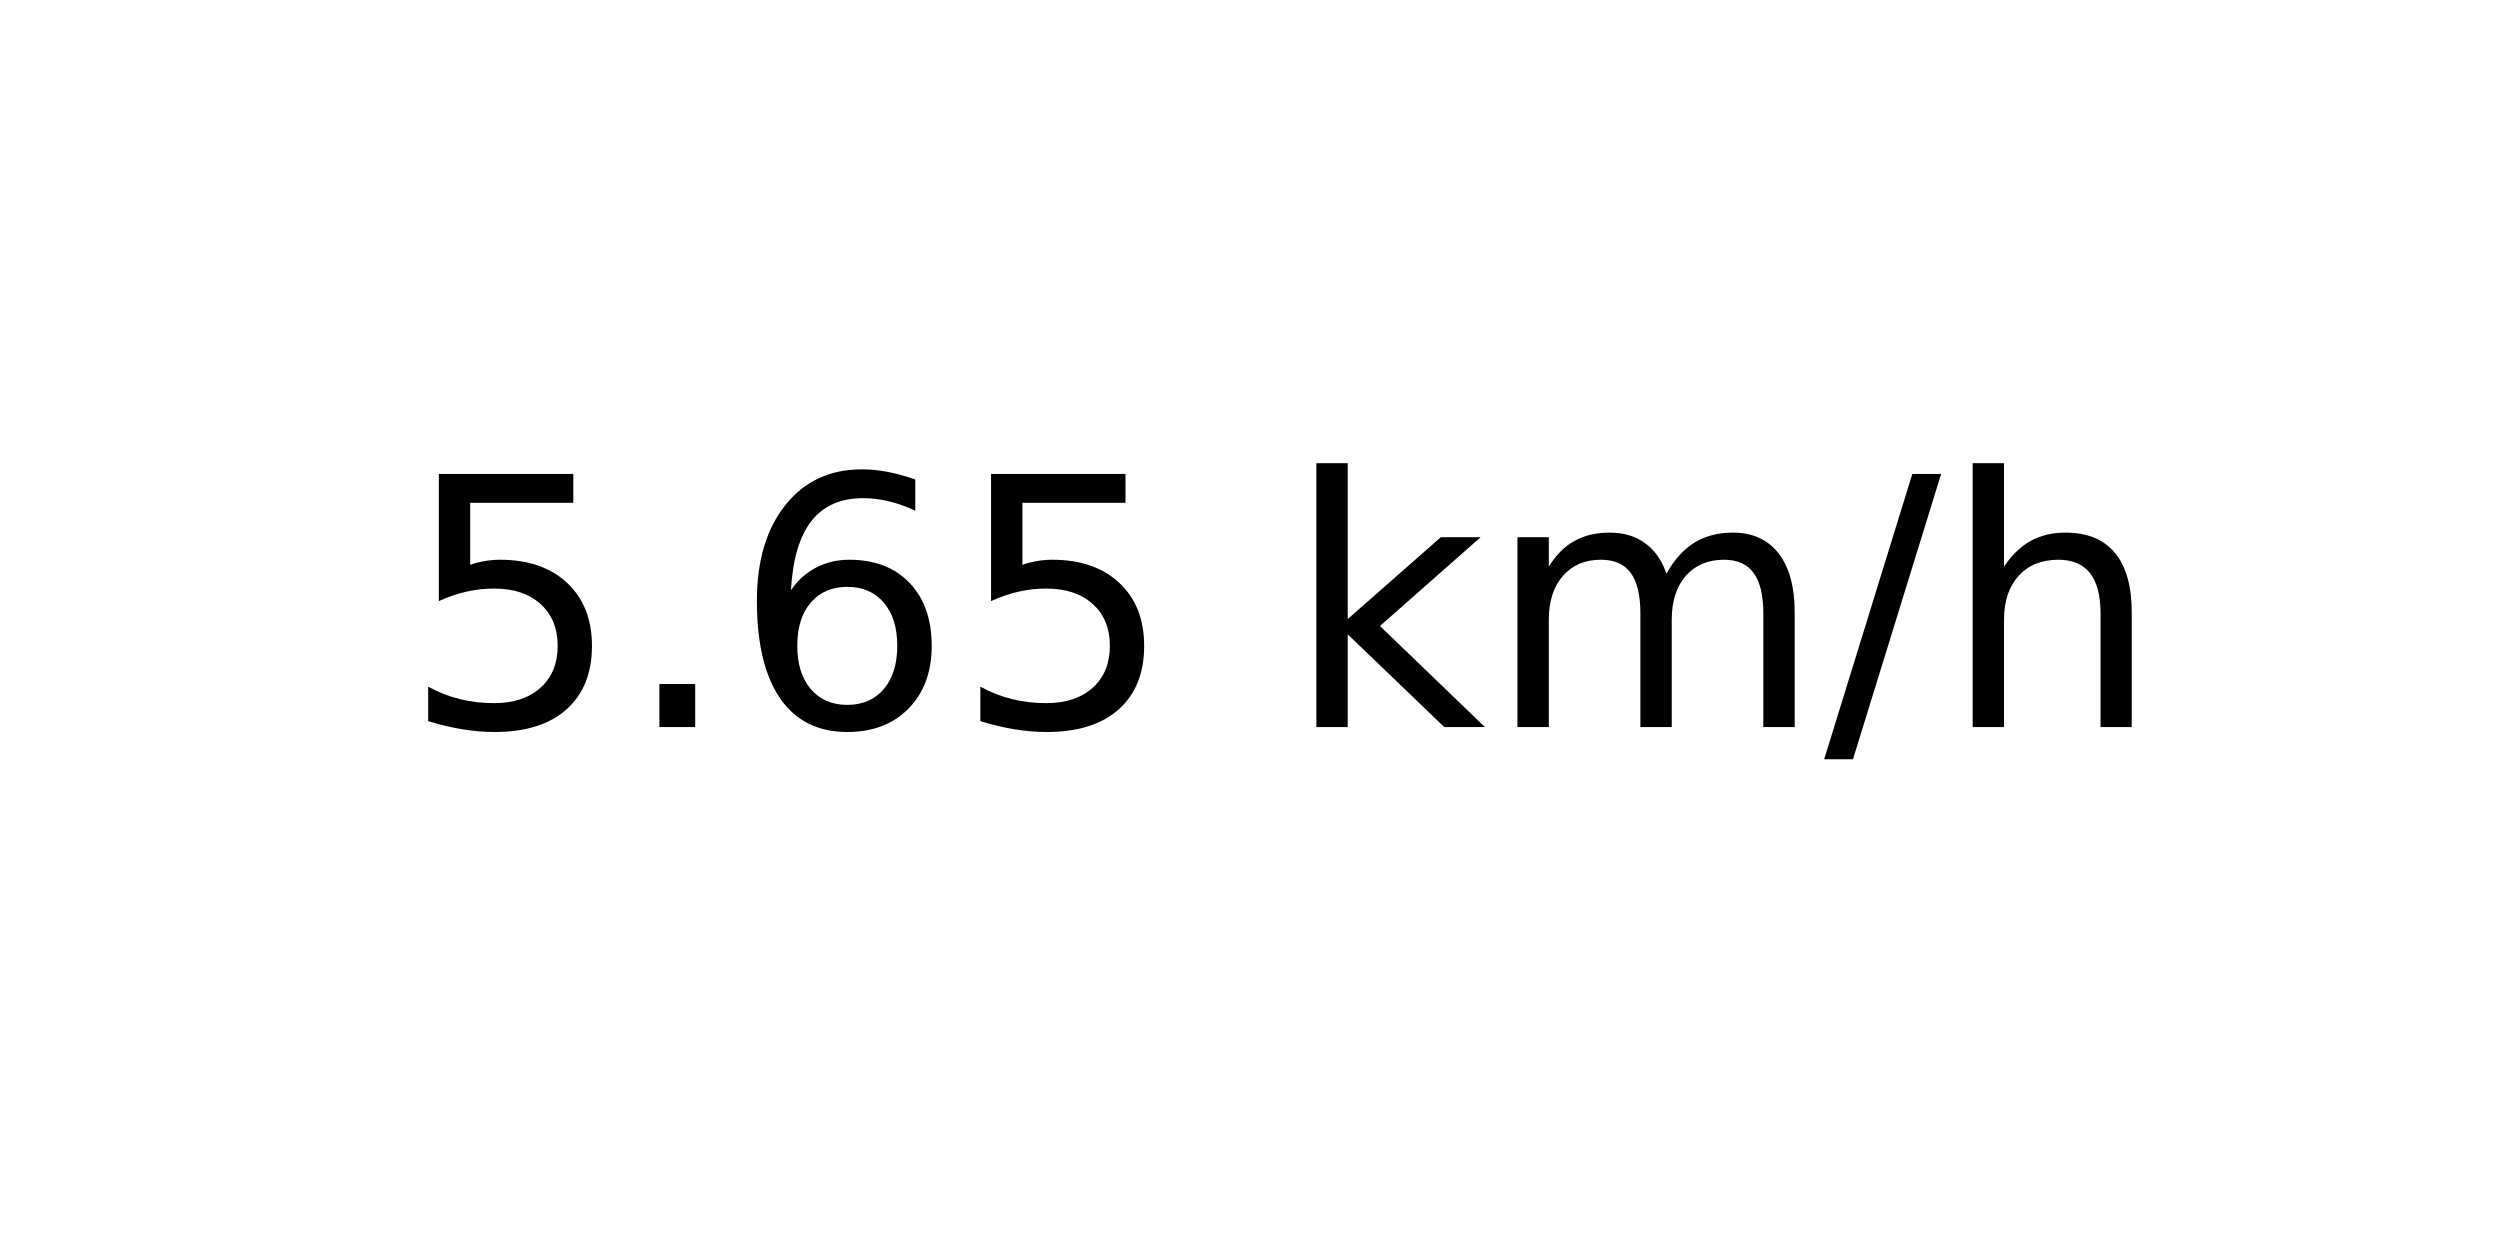
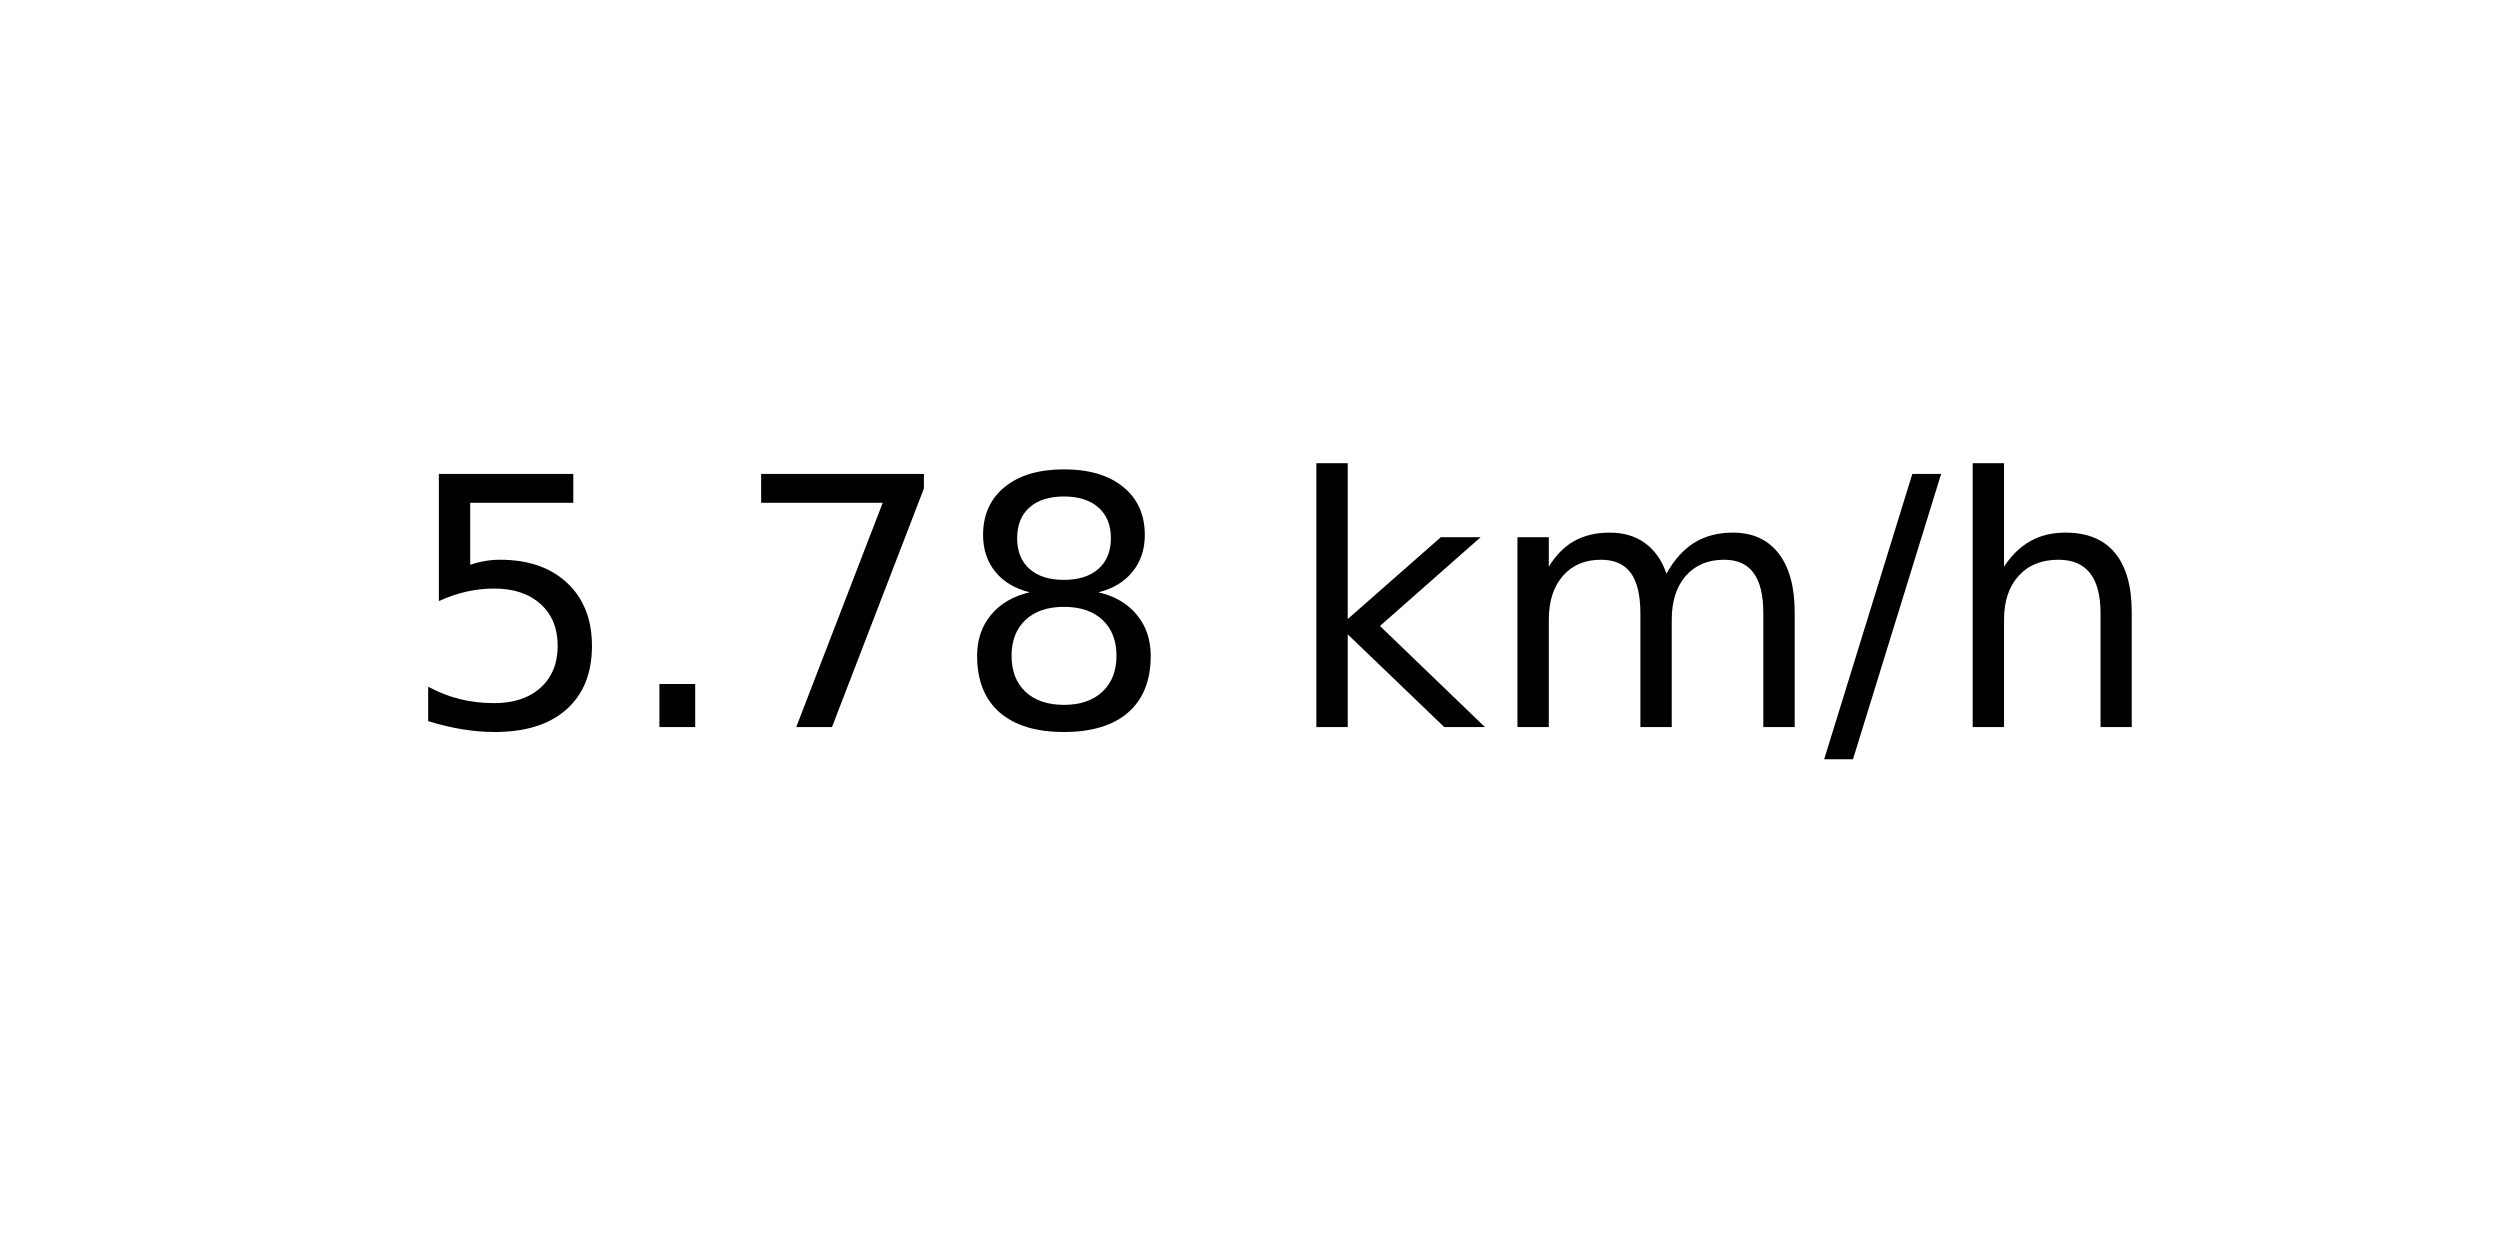
<svg xmlns="http://www.w3.org/2000/svg" xmlns:xlink="http://www.w3.org/1999/xlink" width="72pt" height="36pt" viewBox="0 0 72 36" version="1.1">
  <defs>
    <style type="text/css">*{stroke-linejoin: round; stroke-linecap: butt}</style>
  </defs>
  <g id="figure_1">
    <g id="axes_1">
      <g id="text_1">
        <g transform="translate(11.55937 20.93937) scale(0.1 -0.1)">
          <defs>
            <path id="DejaVuSans-35" d="M 691 4666  L 3169 4666  L 3169 4134  L 1269 4134  L 1269 2991  Q 1406 3038 1543 3061  Q 1681 3084 1819 3084  Q 2600 3084 3056 2656  Q 3513 2228 3513 1497  Q 3513 744 3044 326  Q 2575 -91 1722 -91  Q 1428 -91 1123 -41  Q 819 9 494 109  L 494 744  Q 775 591 1075 516  Q 1375 441 1709 441  Q 2250 441 2565 725  Q 2881 1009 2881 1497  Q 2881 1984 2565 2268  Q 2250 2553 1709 2553  Q 1456 2553 1204 2497  Q 953 2441 691 2322  L 691 4666  z " transform="scale(0.015625)" />
            <path id="DejaVuSans-2e" d="M 684 794  L 1344 794  L 1344 0  L 684 0  L 684 794  z " transform="scale(0.015625)" />
-             <path id="DejaVuSans-36" d="M 2113 2584  Q 1688 2584 1439 2293  Q 1191 2003 1191 1497  Q 1191 994 1439 701  Q 1688 409 2113 409  Q 2538 409 2786 701  Q 3034 994 3034 1497  Q 3034 2003 2786 2293  Q 2538 2584 2113 2584  z M 3366 4563  L 3366 3988  Q 3128 4100 2886 4159  Q 2644 4219 2406 4219  Q 1781 4219 1451 3797  Q 1122 3375 1075 2522  Q 1259 2794 1537 2939  Q 1816 3084 2150 3084  Q 2853 3084 3261 2657  Q 3669 2231 3669 1497  Q 3669 778 3244 343  Q 2819 -91 2113 -91  Q 1303 -91 875 529  Q 447 1150 447 2328  Q 447 3434 972 4092  Q 1497 4750 2381 4750  Q 2619 4750 2861 4703  Q 3103 4656 3366 4563  z " transform="scale(0.015625)" />
+             <path id="DejaVuSans-37" d="M 525 4666  L 3525 4666  L 3525 4397  L 1831 0  L 1172 0  L 2766 4134  L 525 4134  L 525 4666  z " transform="scale(0.015625)" />
+             <path id="DejaVuSans-38" d="M 2034 2216  Q 1584 2216 1326 1975  Q 1069 1734 1069 1313  Q 1069 891 1326 650  Q 1584 409 2034 409  Q 2484 409 2743 651  Q 3003 894 3003 1313  Q 3003 1734 2745 1975  Q 2488 2216 2034 2216  z M 1403 2484  Q 997 2584 770 2862  Q 544 3141 544 3541  Q 544 4100 942 4425  Q 1341 4750 2034 4750  Q 2731 4750 3128 4425  Q 3525 4100 3525 3541  Q 3525 3141 3298 2862  Q 3072 2584 2669 2484  Q 3125 2378 3379 2068  Q 3634 1759 3634 1313  Q 3634 634 3220 271  Q 2806 -91 2034 -91  Q 1263 -91 848 271  Q 434 634 434 1313  Q 434 1759 690 2068  Q 947 2378 1403 2484  z M 1172 3481  Q 1172 3119 1398 2916  Q 1625 2713 2034 2713  Q 2441 2713 2670 2916  Q 2900 3119 2900 3481  Q 2900 3844 2670 4047  Q 2441 4250 2034 4250  Q 1625 4250 1398 4047  Q 1172 3844 1172 3481  z " transform="scale(0.015625)" />
            <path id="DejaVuSans-20" transform="scale(0.015625)" />
            <path id="DejaVuSans-6b" d="M 581 4863  L 1159 4863  L 1159 1991  L 2875 3500  L 3609 3500  L 1753 1863  L 3688 0  L 2938 0  L 1159 1709  L 1159 0  L 581 0  L 581 4863  z " transform="scale(0.015625)" />
            <path id="DejaVuSans-6d" d="M 3328 2828  Q 3544 3216 3844 3400  Q 4144 3584 4550 3584  Q 5097 3584 5394 3201  Q 5691 2819 5691 2113  L 5691 0  L 5113 0  L 5113 2094  Q 5113 2597 4934 2840  Q 4756 3084 4391 3084  Q 3944 3084 3684 2787  Q 3425 2491 3425 1978  L 3425 0  L 2847 0  L 2847 2094  Q 2847 2600 2669 2842  Q 2491 3084 2119 3084  Q 1678 3084 1418 2786  Q 1159 2488 1159 1978  L 1159 0  L 581 0  L 581 3500  L 1159 3500  L 1159 2956  Q 1356 3278 1631 3431  Q 1906 3584 2284 3584  Q 2666 3584 2933 3390  Q 3200 3197 3328 2828  z " transform="scale(0.015625)" />
            <path id="DejaVuSans-2f" d="M 1625 4666  L 2156 4666  L 531 -594  L 0 -594  L 1625 4666  z " transform="scale(0.015625)" />
            <path id="DejaVuSans-68" d="M 3513 2113  L 3513 0  L 2938 0  L 2938 2094  Q 2938 2591 2744 2837  Q 2550 3084 2163 3084  Q 1697 3084 1428 2787  Q 1159 2491 1159 1978  L 1159 0  L 581 0  L 581 4863  L 1159 4863  L 1159 2956  Q 1366 3272 1645 3428  Q 1925 3584 2291 3584  Q 2894 3584 3203 3211  Q 3513 2838 3513 2113  z " transform="scale(0.015625)" />
          </defs>
          <use xlink:href="#DejaVuSans-35" />
          <use xlink:href="#DejaVuSans-2e" x="63.623" />
-           <use xlink:href="#DejaVuSans-36" x="95.41" />
-           <use xlink:href="#DejaVuSans-35" x="159.033" />
+           <use xlink:href="#DejaVuSans-37" x="95.41" />
+           <use xlink:href="#DejaVuSans-38" x="159.033" />
          <use xlink:href="#DejaVuSans-20" x="222.656" />
          <use xlink:href="#DejaVuSans-6b" x="254.443" />
          <use xlink:href="#DejaVuSans-6d" x="312.354" />
          <use xlink:href="#DejaVuSans-2f" x="409.766" />
          <use xlink:href="#DejaVuSans-68" x="443.457" />
        </g>
      </g>
    </g>
  </g>
</svg>
